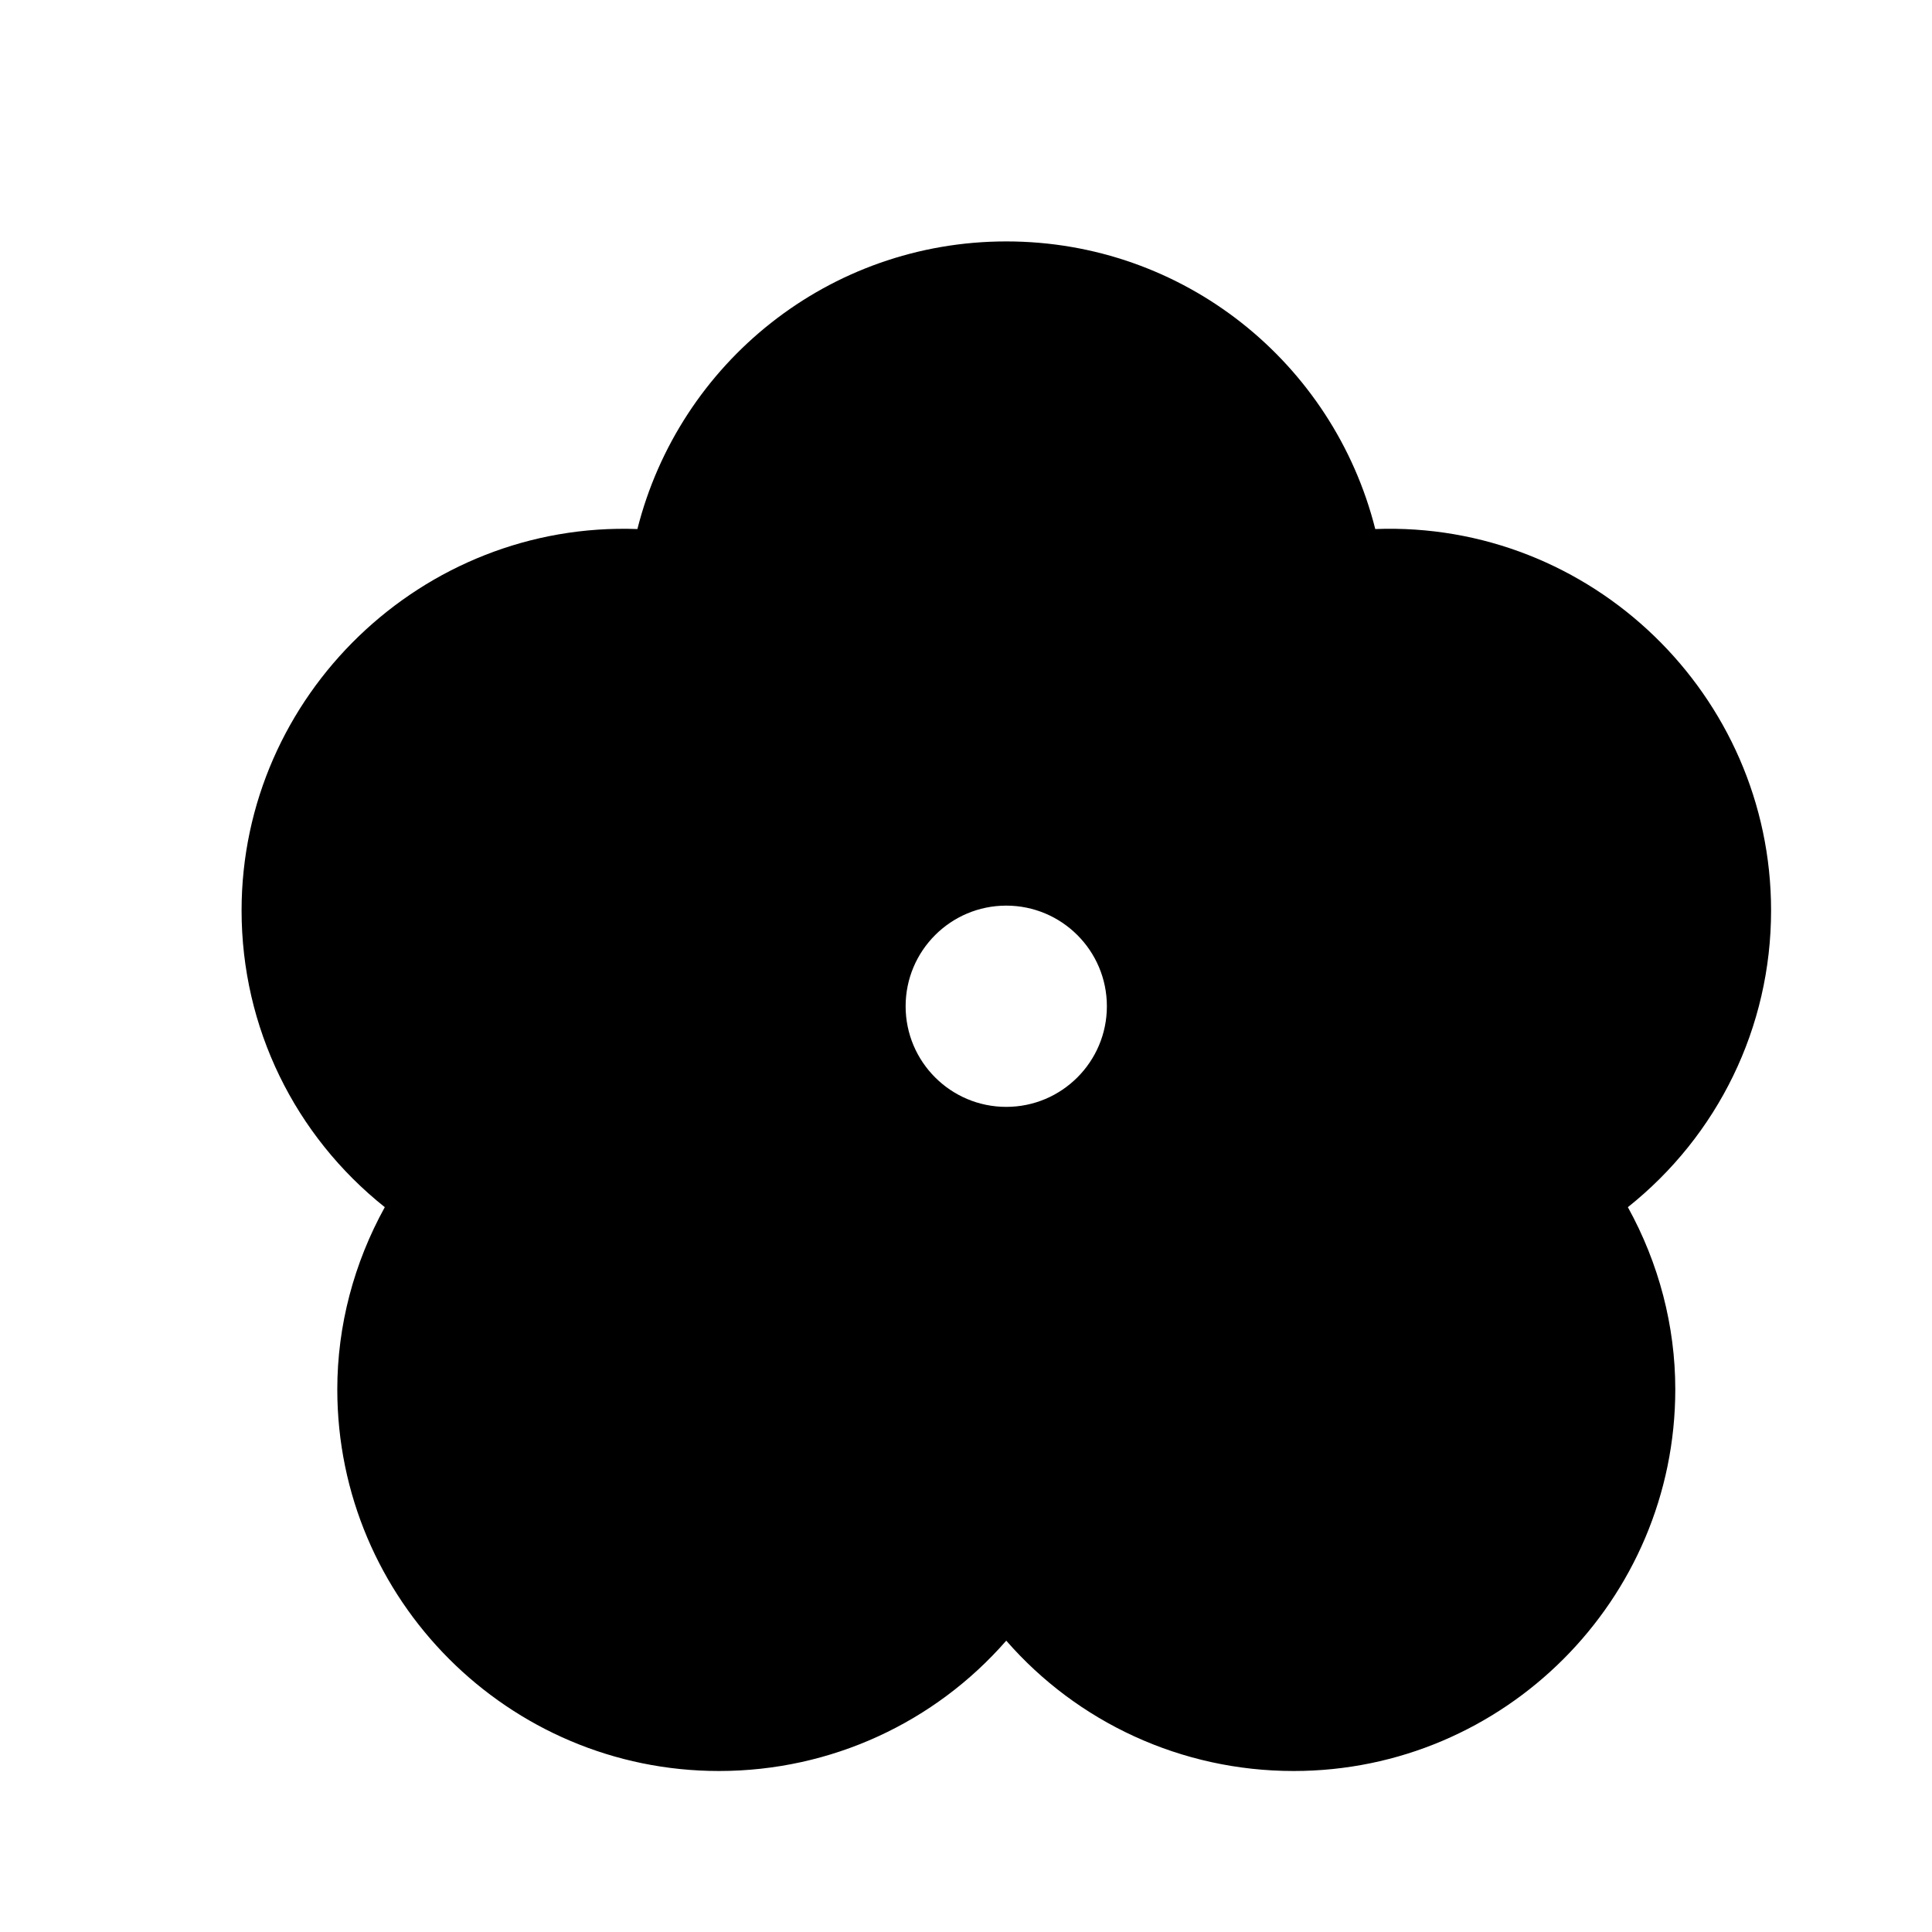
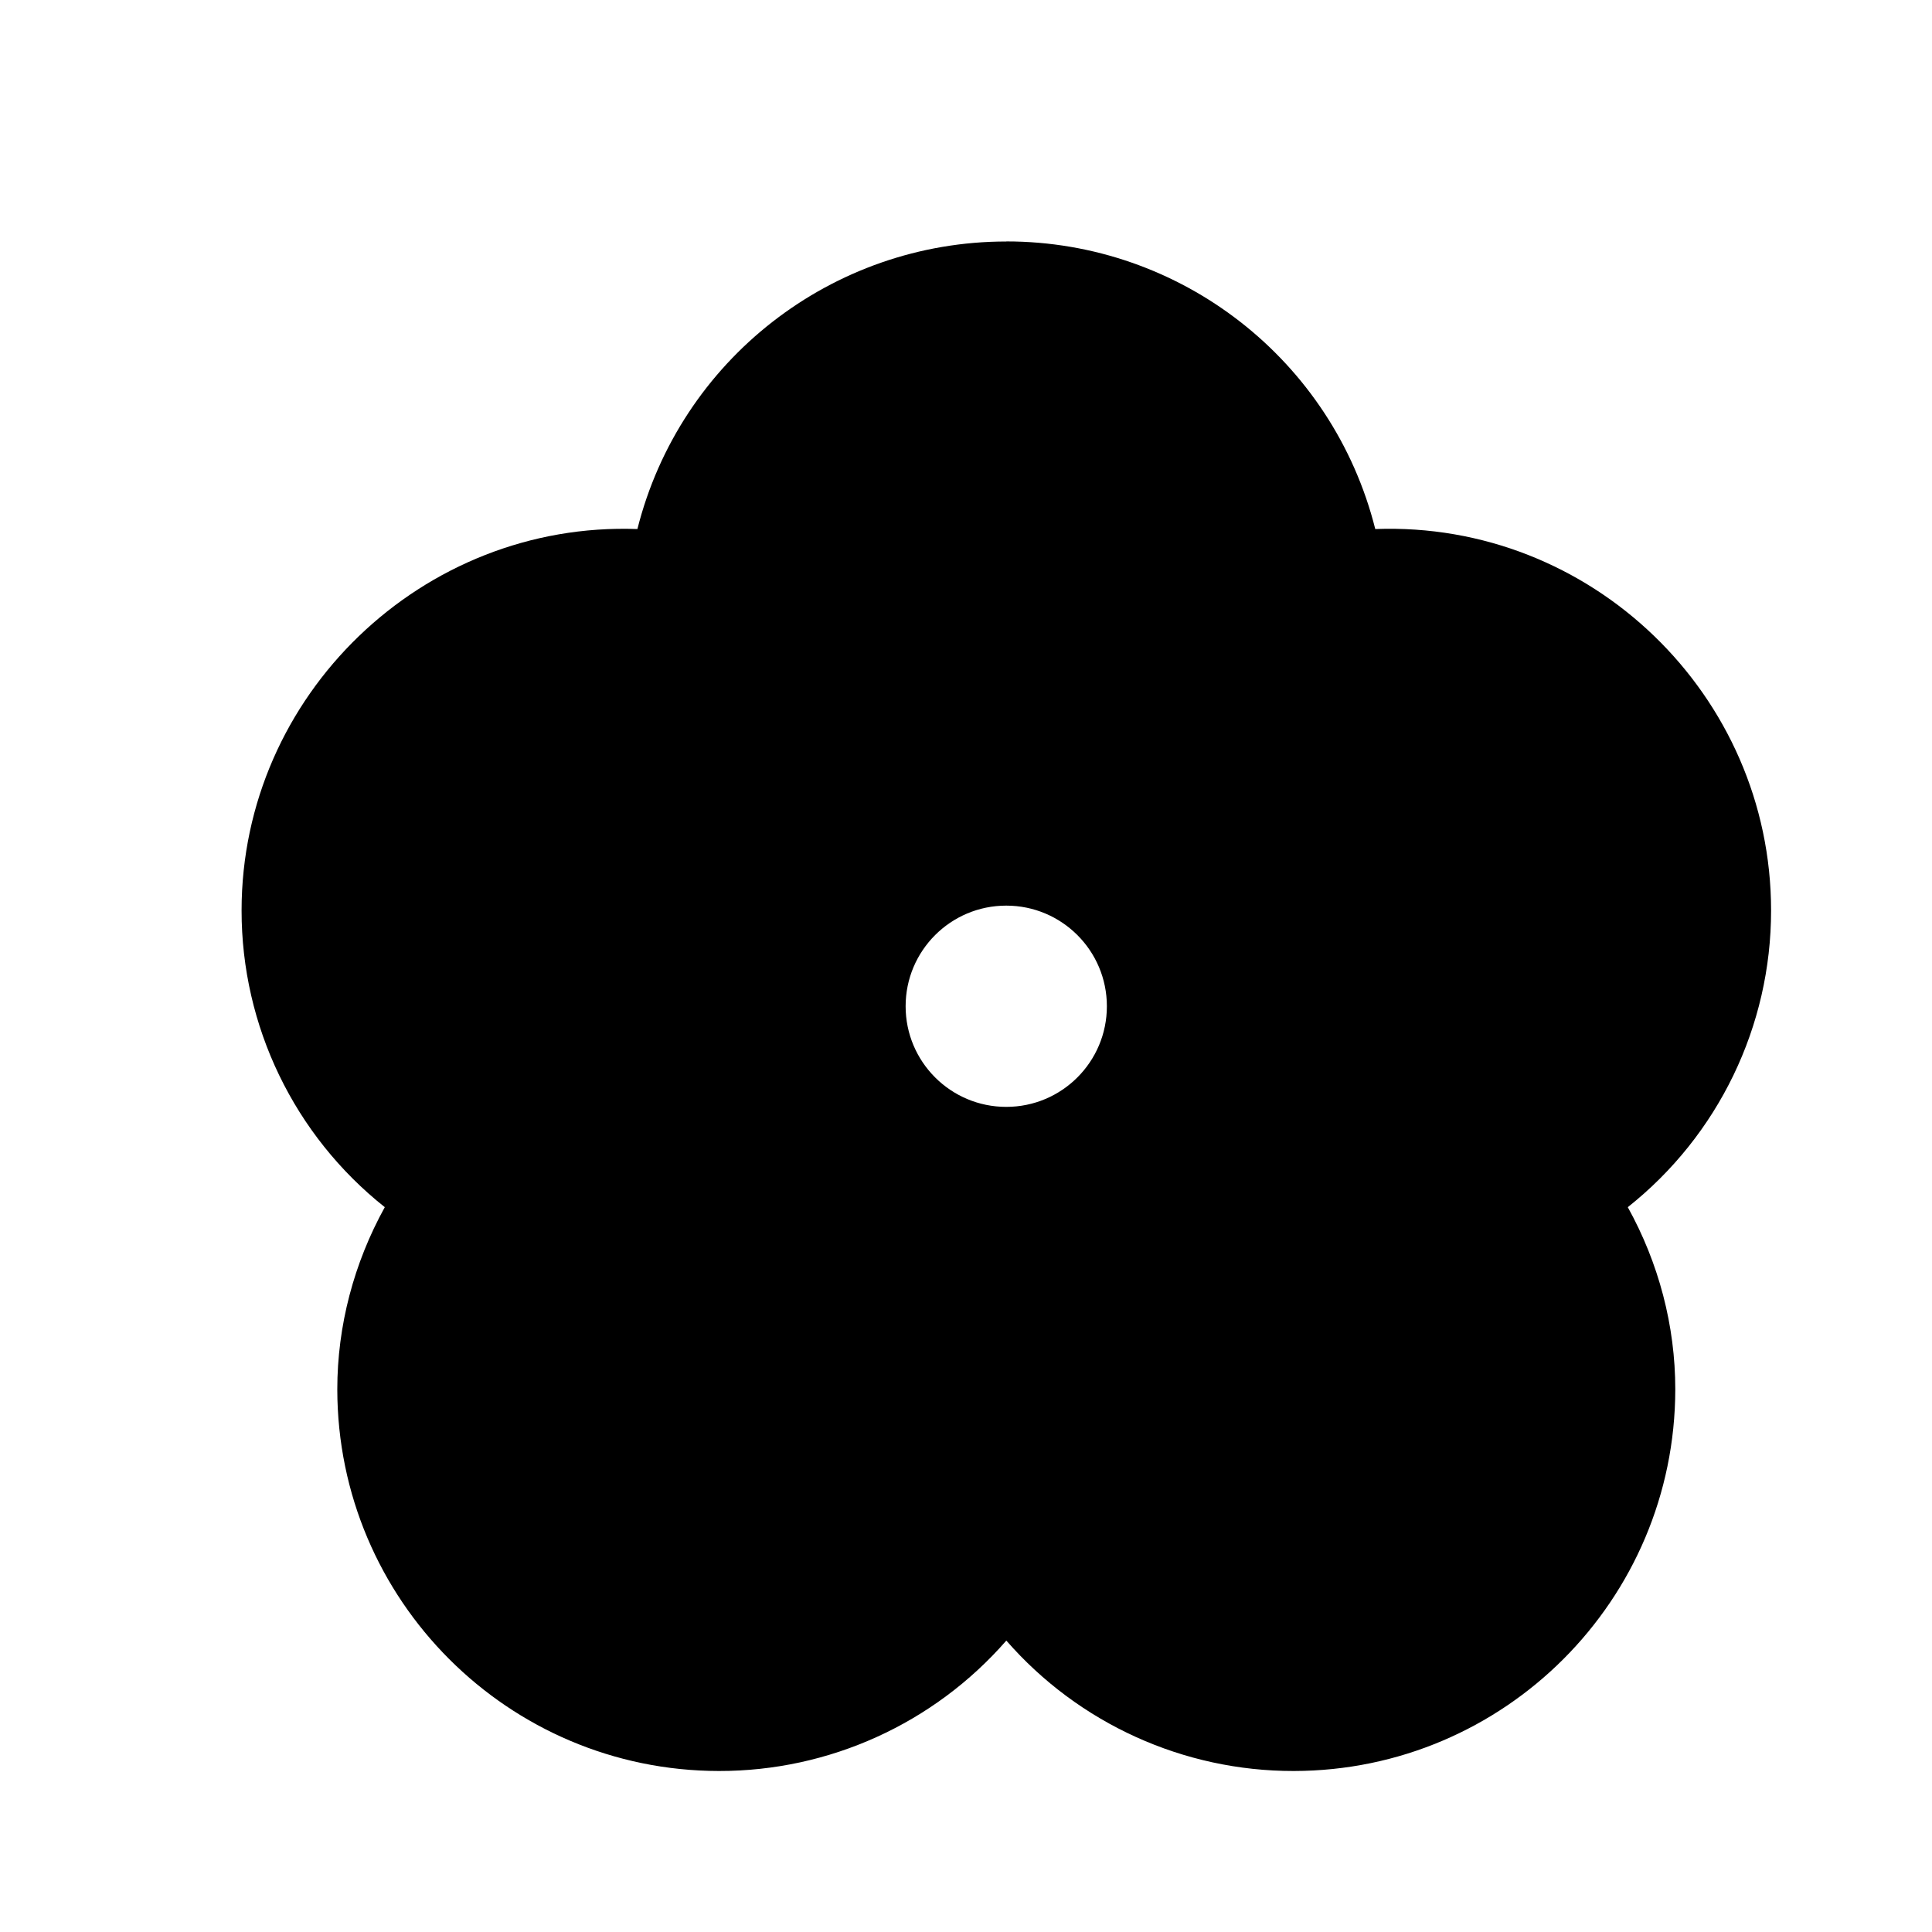
- <svg xmlns="http://www.w3.org/2000/svg" width="24" height="24" viewBox="0 0 24 24" fill="none">
-   <path d="M12.501 2.999C14.705 2.999 16.563 4.506 17.084 6.572C19.767 6.471 22.001 8.636 22.001 11.31C22.001 12.765 21.338 14.107 20.222 14.996C20.606 15.691 20.811 16.469 20.811 17.259C20.811 19.873 18.685 22 16.071 22H16.069C14.673 22 13.383 21.394 12.5 20.381C11.616 21.394 10.327 22 8.931 22C6.317 22 4.19 19.873 4.19 17.259C4.19 16.469 4.396 15.691 4.78 14.996C3.664 14.107 3.001 12.766 3.001 11.31C3.001 8.637 5.248 6.475 7.918 6.572C8.439 4.507 10.297 2.999 12.501 2.999ZM12.5 11.25C11.81 11.25 11.25 11.81 11.25 12.5C11.25 13.19 11.81 13.75 12.5 13.75C13.19 13.75 13.75 13.19 13.75 12.5C13.75 11.81 13.19 11.25 12.5 11.25Z" fill-rule="evenodd" clip-rule="evenodd" fill="black" />
+ <svg xmlns="http://www.w3.org/2000/svg" width="24" height="24" fill="none" viewBox="0 0 24 24">
+   <path fill="#000" fill-rule="evenodd" d="M12.501 2.999a4.725 4.725 0 0 1 4.583 3.573c2.683-.1 4.917 2.064 4.917 4.738a4.7 4.7 0 0 1-1.78 3.686c.385.695.59 1.473.59 2.263A4.746 4.746 0 0 1 16.072 22h-.002a4.73 4.73 0 0 1-3.569-1.62A4.73 4.73 0 0 1 8.93 22a4.746 4.746 0 0 1-4.74-4.741c0-.79.206-1.568.59-2.263a4.7 4.7 0 0 1-1.779-3.686c0-2.673 2.247-4.835 4.917-4.738A4.726 4.726 0 0 1 12.501 3m-.001 8.25a1.25 1.25 0 1 0 0 2.5 1.25 1.25 0 0 0 0-2.5" clip-rule="evenodd" />
</svg>
